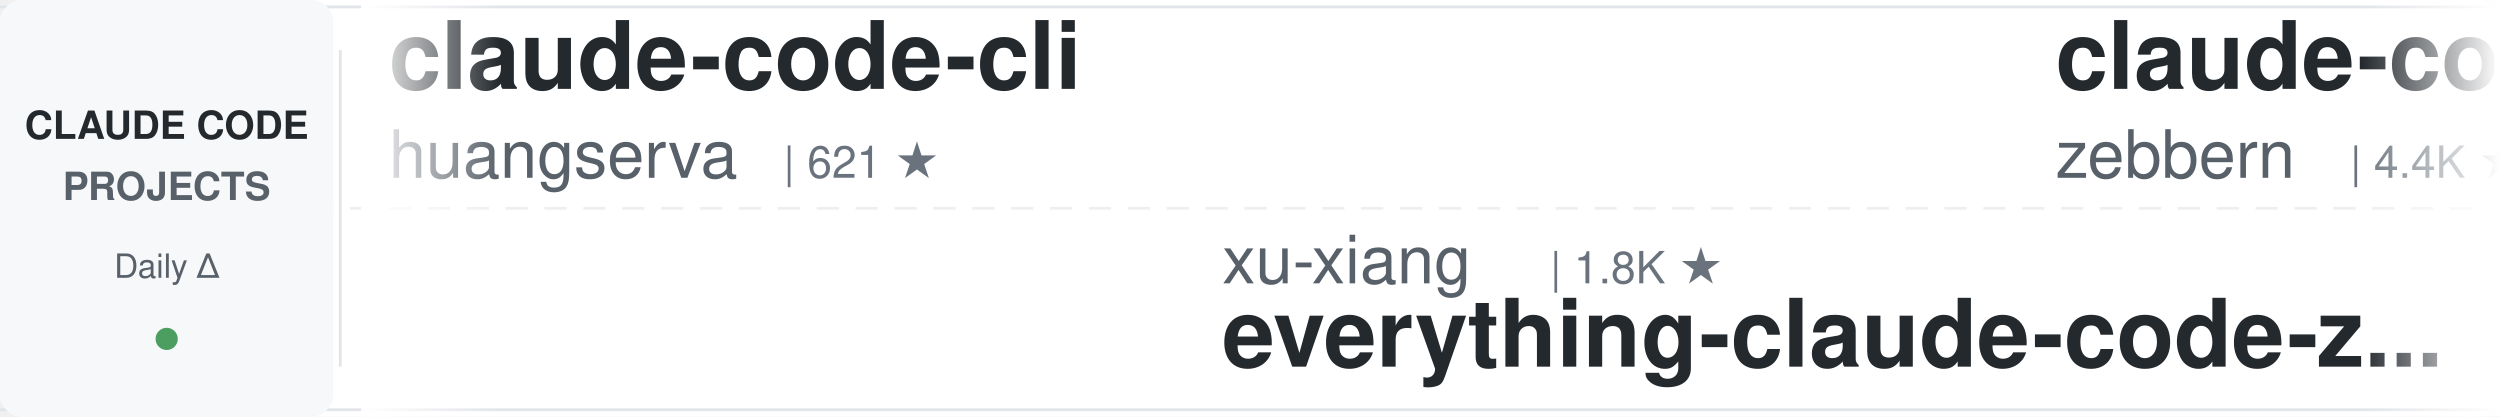
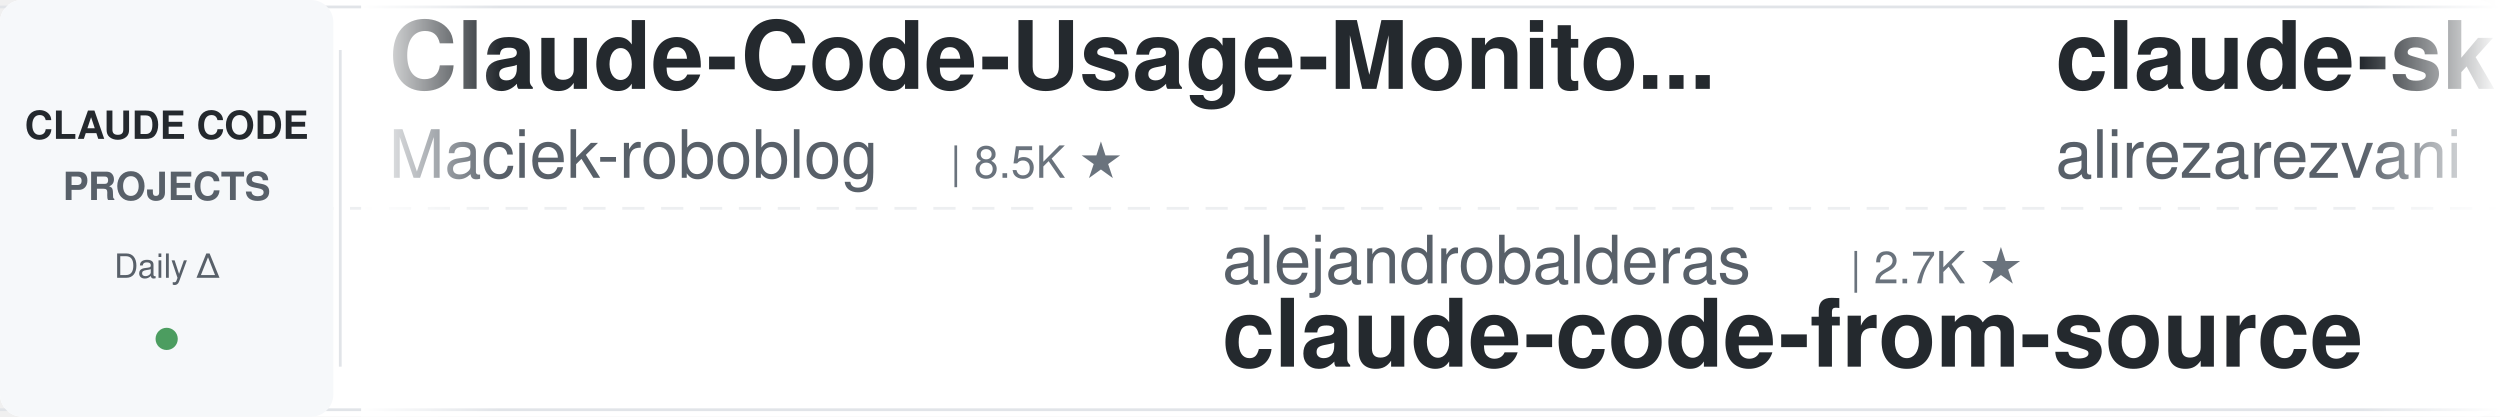
<svg xmlns="http://www.w3.org/2000/svg" width="900" height="150">
  <defs>
    <linearGradient id="leftFade" x1="0%" y1="0%" x2="100%" y2="0%">
      <stop offset="0%" style="stop-color:#ffffff;stop-opacity:1" />
      <stop offset="100%" style="stop-color:#ffffff;stop-opacity:0" />
    </linearGradient>
    <linearGradient id="rightFade" x1="0%" y1="0%" x2="100%" y2="0%">
      <stop offset="0%" style="stop-color:#ffffff;stop-opacity:0" />
      <stop offset="100%" style="stop-color:#ffffff;stop-opacity:1" />
    </linearGradient>
  </defs>
  <rect width="900" height="150" fill="#ffffff" rx="8" />
  <rect x="0" y="2" width="900" height="1" fill="#e1e4e8" />
  <rect x="0" y="147" width="900" height="1" fill="#e1e4e8" />
  <line x1="0" y1="75" x2="900" y2="75" stroke="#e1e4e8" stroke-width="1" stroke-dasharray="8 6" opacity="0.6" />
  <rect x="0" y="0" width="120" height="150" fill="#f6f8fa" rx="8" />
  <text x="60" y="50" font-family="-apple-system, BlinkMacSystemFont, 'Segoe UI', Helvetica, Arial, sans-serif" font-size="14" font-weight="600" fill="#24292e" text-anchor="middle">CLAUDE CODE</text>
  <text x="60" y="72" font-family="-apple-system, BlinkMacSystemFont, 'Segoe UI', Helvetica, Arial, sans-serif" font-size="14" font-weight="600" fill="#586069" text-anchor="middle">PROJECTS</text>
  <text x="60" y="100" font-family="-apple-system, BlinkMacSystemFont, 'Segoe UI', Helvetica, Arial, sans-serif" font-size="12" font-weight="500" fill="#586069" text-anchor="middle">Daily Δ</text>
  <circle cx="60" cy="122" r="4" fill="#22863a" opacity="0.8" />
  <rect x="122" y="18" width="1" height="114" fill="#e1e4e8" />
  <clipPath id="tickerClip">
    <rect x="130" y="0" width="770" height="150" />
  </clipPath>
  <g clip-path="url(#tickerClip)">
    <g id="tickerItems">
      <animateTransform attributeName="transform" attributeType="XML" type="translate" from="0 0" to="-3000 0" dur="54s" repeatCount="indefinite" />
      <g transform="translate(0, 0)">
-         <text x="140" y="32" font-family="-apple-system, BlinkMacSystemFont, 'Segoe UI', Helvetica, Arial, sans-serif" font-size="34" font-weight="600" fill="#24292e">claude-code-cli</text>
-         <text x="140" y="64" font-family="-apple-system, BlinkMacSystemFont, 'Segoe UI', Helvetica, Arial, sans-serif" font-size="24" font-weight="400" fill="#586069">huangserva</text>
-         <text x="282" y="64" font-family="-apple-system, BlinkMacSystemFont, 'Segoe UI', Helvetica, Arial, sans-serif" font-size="16" font-weight="500" fill="#6a737d">| 621 ★</text>
+         <text x="140" y="32" font-family="-apple-system, BlinkMacSystemFont, 'Segoe UI', Helvetica, Arial, sans-serif" font-size="34" font-weight="600" fill="#24292e">Claude-Code-Usage-Monito...</text>
+         <text x="140" y="64" font-family="-apple-system, BlinkMacSystemFont, 'Segoe UI', Helvetica, Arial, sans-serif" font-size="24" font-weight="400" fill="#586069">Maciek-roboblog</text>
+         <text x="342" y="64" font-family="-apple-system, BlinkMacSystemFont, 'Segoe UI', Helvetica, Arial, sans-serif" font-size="16" font-weight="500" fill="#6a737d">| 8.5K ★</text>
      </g>
      <g transform="translate(300, 0)">
-         <text x="140" y="102" font-family="-apple-system, BlinkMacSystemFont, 'Segoe UI', Helvetica, Arial, sans-serif" font-size="24" font-weight="400" fill="#586069">xu-xiang</text>
-         <text x="258" y="102" font-family="-apple-system, BlinkMacSystemFont, 'Segoe UI', Helvetica, Arial, sans-serif" font-size="16" font-weight="500" fill="#6a737d">| 1.8K ★</text>
-         <text x="140" y="132" font-family="-apple-system, BlinkMacSystemFont, 'Segoe UI', Helvetica, Arial, sans-serif" font-size="34" font-weight="600" fill="#24292e">everything-claude-code-z...</text>
+         <text x="140" y="102" font-family="-apple-system, BlinkMacSystemFont, 'Segoe UI', Helvetica, Arial, sans-serif" font-size="24" font-weight="400" fill="#586069">alejandrobalderas</text>
+         <text x="366" y="102" font-family="-apple-system, BlinkMacSystemFont, 'Segoe UI', Helvetica, Arial, sans-serif" font-size="16" font-weight="500" fill="#6a737d">| 2.7K ★</text>
+         <text x="140" y="132" font-family="-apple-system, BlinkMacSystemFont, 'Segoe UI', Helvetica, Arial, sans-serif" font-size="34" font-weight="600" fill="#24292e">claude-code-from-source</text>
      </g>
      <g transform="translate(600, 0)">
-         <text x="140" y="32" font-family="-apple-system, BlinkMacSystemFont, 'Segoe UI', Helvetica, Arial, sans-serif" font-size="34" font-weight="600" fill="#24292e">claude-code-guide</text>
-         <text x="140" y="64" font-family="-apple-system, BlinkMacSystemFont, 'Segoe UI', Helvetica, Arial, sans-serif" font-size="24" font-weight="400" fill="#586069">zebbern</text>
-         <text x="246" y="64" font-family="-apple-system, BlinkMacSystemFont, 'Segoe UI', Helvetica, Arial, sans-serif" font-size="16" font-weight="500" fill="#6a737d">| 4.4K ★</text>
+         <text x="140" y="32" font-family="-apple-system, BlinkMacSystemFont, 'Segoe UI', Helvetica, Arial, sans-serif" font-size="34" font-weight="600" fill="#24292e">claude-skills</text>
+         <text x="140" y="64" font-family="-apple-system, BlinkMacSystemFont, 'Segoe UI', Helvetica, Arial, sans-serif" font-size="24" font-weight="400" fill="#586069">alirezarezvani</text>
+         <text x="330" y="64" font-family="-apple-system, BlinkMacSystemFont, 'Segoe UI', Helvetica, Arial, sans-serif" font-size="16" font-weight="500" fill="#6a737d">| 23.3K ★</text>
      </g>
      <g transform="translate(900, 0)">
-         <text x="140" y="102" font-family="-apple-system, BlinkMacSystemFont, 'Segoe UI', Helvetica, Arial, sans-serif" font-size="24" font-weight="400" fill="#586069">router-for-me</text>
-         <text x="318" y="102" font-family="-apple-system, BlinkMacSystemFont, 'Segoe UI', Helvetica, Arial, sans-serif" font-size="16" font-weight="500" fill="#6a737d">| 45.3K ★</text>
-         <text x="140" y="132" font-family="-apple-system, BlinkMacSystemFont, 'Segoe UI', Helvetica, Arial, sans-serif" font-size="34" font-weight="600" fill="#24292e">CLIProxyAPI</text>
+         <text x="140" y="102" font-family="-apple-system, BlinkMacSystemFont, 'Segoe UI', Helvetica, Arial, sans-serif" font-size="24" font-weight="400" fill="#586069">FlorianBruniaux</text>
+         <text x="342" y="102" font-family="-apple-system, BlinkMacSystemFont, 'Segoe UI', Helvetica, Arial, sans-serif" font-size="16" font-weight="500" fill="#6a737d">| 5.6K ★</text>
+         <text x="140" y="132" font-family="-apple-system, BlinkMacSystemFont, 'Segoe UI', Helvetica, Arial, sans-serif" font-size="34" font-weight="600" fill="#24292e">claude-code-ultimate-gui...</text>
      </g>
      <g transform="translate(1200, 0)">
-         <text x="140" y="32" font-family="-apple-system, BlinkMacSystemFont, 'Segoe UI', Helvetica, Arial, sans-serif" font-size="34" font-weight="600" fill="#24292e">ECC</text>
-         <text x="140" y="64" font-family="-apple-system, BlinkMacSystemFont, 'Segoe UI', Helvetica, Arial, sans-serif" font-size="24" font-weight="400" fill="#586069">affaan-m</text>
-         <text x="258" y="64" font-family="-apple-system, BlinkMacSystemFont, 'Segoe UI', Helvetica, Arial, sans-serif" font-size="16" font-weight="500" fill="#6a737d">| 234.3K ★</text>
+         <text x="140" y="32" font-family="-apple-system, BlinkMacSystemFont, 'Segoe UI', Helvetica, Arial, sans-serif" font-size="34" font-weight="600" fill="#24292e">skills</text>
+         <text x="140" y="64" font-family="-apple-system, BlinkMacSystemFont, 'Segoe UI', Helvetica, Arial, sans-serif" font-size="24" font-weight="400" fill="#586069">anthropics</text>
+         <text x="282" y="64" font-family="-apple-system, BlinkMacSystemFont, 'Segoe UI', Helvetica, Arial, sans-serif" font-size="16" font-weight="500" fill="#6a737d">| 164.7K ★</text>
      </g>
      <g transform="translate(1500, 0)">
-         <text x="140" y="102" font-family="-apple-system, BlinkMacSystemFont, 'Segoe UI', Helvetica, Arial, sans-serif" font-size="24" font-weight="400" fill="#586069">diet103</text>
-         <text x="246" y="102" font-family="-apple-system, BlinkMacSystemFont, 'Segoe UI', Helvetica, Arial, sans-serif" font-size="16" font-weight="500" fill="#6a737d">| 10.0K ★</text>
-         <text x="140" y="132" font-family="-apple-system, BlinkMacSystemFont, 'Segoe UI', Helvetica, Arial, sans-serif" font-size="34" font-weight="600" fill="#24292e">claude-code-infrastructu...</text>
+         <text x="140" y="102" font-family="-apple-system, BlinkMacSystemFont, 'Segoe UI', Helvetica, Arial, sans-serif" font-size="24" font-weight="400" fill="#586069">lorryjovens-hub</text>
+         <text x="342" y="102" font-family="-apple-system, BlinkMacSystemFont, 'Segoe UI', Helvetica, Arial, sans-serif" font-size="16" font-weight="500" fill="#6a737d">| 1.7K ★</text>
+         <text x="140" y="132" font-family="-apple-system, BlinkMacSystemFont, 'Segoe UI', Helvetica, Arial, sans-serif" font-size="34" font-weight="600" fill="#24292e">claude-code-rust</text>
      </g>
      <g transform="translate(1800, 0)">
-         <text x="140" y="32" font-family="-apple-system, BlinkMacSystemFont, 'Segoe UI', Helvetica, Arial, sans-serif" font-size="34" font-weight="600" fill="#24292e">claude-code-rust</text>
-         <text x="140" y="64" font-family="-apple-system, BlinkMacSystemFont, 'Segoe UI', Helvetica, Arial, sans-serif" font-size="24" font-weight="400" fill="#586069">lorryjovens-hub</text>
-         <text x="342" y="64" font-family="-apple-system, BlinkMacSystemFont, 'Segoe UI', Helvetica, Arial, sans-serif" font-size="16" font-weight="500" fill="#6a737d">| 1.7K ★</text>
+         <text x="140" y="32" font-family="-apple-system, BlinkMacSystemFont, 'Segoe UI', Helvetica, Arial, sans-serif" font-size="34" font-weight="600" fill="#24292e">claude-code-from-scratch</text>
+         <text x="140" y="64" font-family="-apple-system, BlinkMacSystemFont, 'Segoe UI', Helvetica, Arial, sans-serif" font-size="24" font-weight="400" fill="#586069">Windy3f3f3f3f</text>
+         <text x="318" y="64" font-family="-apple-system, BlinkMacSystemFont, 'Segoe UI', Helvetica, Arial, sans-serif" font-size="16" font-weight="500" fill="#6a737d">| 2.5K ★</text>
      </g>
      <g transform="translate(2100, 0)">
-         <text x="140" y="102" font-family="-apple-system, BlinkMacSystemFont, 'Segoe UI', Helvetica, Arial, sans-serif" font-size="24" font-weight="400" fill="#586069">anthropics</text>
-         <text x="282" y="102" font-family="-apple-system, BlinkMacSystemFont, 'Segoe UI', Helvetica, Arial, sans-serif" font-size="16" font-weight="500" fill="#6a737d">| 8.5K ★</text>
-         <text x="140" y="132" font-family="-apple-system, BlinkMacSystemFont, 'Segoe UI', Helvetica, Arial, sans-serif" font-size="34" font-weight="600" fill="#24292e">claude-code-action</text>
+         <text x="140" y="102" font-family="-apple-system, BlinkMacSystemFont, 'Segoe UI', Helvetica, Arial, sans-serif" font-size="24" font-weight="400" fill="#586069">disler</text>
+         <text x="234" y="102" font-family="-apple-system, BlinkMacSystemFont, 'Segoe UI', Helvetica, Arial, sans-serif" font-size="16" font-weight="500" fill="#6a737d">| 3.9K ★</text>
+         <text x="140" y="132" font-family="-apple-system, BlinkMacSystemFont, 'Segoe UI', Helvetica, Arial, sans-serif" font-size="34" font-weight="600" fill="#24292e">claude-code-hooks-master...</text>
      </g>
      <g transform="translate(2400, 0)">
-         <text x="140" y="32" font-family="-apple-system, BlinkMacSystemFont, 'Segoe UI', Helvetica, Arial, sans-serif" font-size="34" font-weight="600" fill="#24292e">claude-code-proxy</text>
-         <text x="140" y="64" font-family="-apple-system, BlinkMacSystemFont, 'Segoe UI', Helvetica, Arial, sans-serif" font-size="24" font-weight="400" fill="#586069">1rgs</text>
-         <text x="210" y="64" font-family="-apple-system, BlinkMacSystemFont, 'Segoe UI', Helvetica, Arial, sans-serif" font-size="16" font-weight="500" fill="#6a737d">| 3.7K ★</text>
+         <text x="140" y="32" font-family="-apple-system, BlinkMacSystemFont, 'Segoe UI', Helvetica, Arial, sans-serif" font-size="34" font-weight="600" fill="#24292e">awesome-claude-code-tool...</text>
+         <text x="140" y="64" font-family="-apple-system, BlinkMacSystemFont, 'Segoe UI', Helvetica, Arial, sans-serif" font-size="24" font-weight="400" fill="#586069">rohitg00</text>
+         <text x="258" y="64" font-family="-apple-system, BlinkMacSystemFont, 'Segoe UI', Helvetica, Arial, sans-serif" font-size="16" font-weight="500" fill="#6a737d">| 2.4K ★</text>
      </g>
      <g transform="translate(2700, 0)">
-         <text x="140" y="102" font-family="-apple-system, BlinkMacSystemFont, 'Segoe UI', Helvetica, Arial, sans-serif" font-size="24" font-weight="400" fill="#586069">davila7</text>
-         <text x="246" y="102" font-family="-apple-system, BlinkMacSystemFont, 'Segoe UI', Helvetica, Arial, sans-serif" font-size="16" font-weight="500" fill="#6a737d">| 29.9K ★</text>
-         <text x="140" y="132" font-family="-apple-system, BlinkMacSystemFont, 'Segoe UI', Helvetica, Arial, sans-serif" font-size="34" font-weight="600" fill="#24292e">claude-code-templates</text>
+         <text x="140" y="102" font-family="-apple-system, BlinkMacSystemFont, 'Segoe UI', Helvetica, Arial, sans-serif" font-size="24" font-weight="400" fill="#586069">RichardAtCT</text>
+         <text x="294" y="102" font-family="-apple-system, BlinkMacSystemFont, 'Segoe UI', Helvetica, Arial, sans-serif" font-size="16" font-weight="500" fill="#6a737d">| 2.7K ★</text>
+         <text x="140" y="132" font-family="-apple-system, BlinkMacSystemFont, 'Segoe UI', Helvetica, Arial, sans-serif" font-size="34" font-weight="600" fill="#24292e">claude-code-telegram</text>
      </g>
      <g transform="translate(3000, 0)">
-         <text x="140" y="32" font-family="-apple-system, BlinkMacSystemFont, 'Segoe UI', Helvetica, Arial, sans-serif" font-size="34" font-weight="600" fill="#24292e">claude-code-cli</text>
-         <text x="140" y="64" font-family="-apple-system, BlinkMacSystemFont, 'Segoe UI', Helvetica, Arial, sans-serif" font-size="24" font-weight="400" fill="#586069">huangserva</text>
-         <text x="282" y="64" font-family="-apple-system, BlinkMacSystemFont, 'Segoe UI', Helvetica, Arial, sans-serif" font-size="16" font-weight="500" fill="#6a737d">| 621 ★</text>
+         <text x="140" y="32" font-family="-apple-system, BlinkMacSystemFont, 'Segoe UI', Helvetica, Arial, sans-serif" font-size="34" font-weight="600" fill="#24292e">Claude-Code-Usage-Monito...</text>
+         <text x="140" y="64" font-family="-apple-system, BlinkMacSystemFont, 'Segoe UI', Helvetica, Arial, sans-serif" font-size="24" font-weight="400" fill="#586069">Maciek-roboblog</text>
+         <text x="342" y="64" font-family="-apple-system, BlinkMacSystemFont, 'Segoe UI', Helvetica, Arial, sans-serif" font-size="16" font-weight="500" fill="#6a737d">| 8.5K ★</text>
      </g>
      <g transform="translate(3300, 0)">
-         <text x="140" y="102" font-family="-apple-system, BlinkMacSystemFont, 'Segoe UI', Helvetica, Arial, sans-serif" font-size="24" font-weight="400" fill="#586069">xu-xiang</text>
-         <text x="258" y="102" font-family="-apple-system, BlinkMacSystemFont, 'Segoe UI', Helvetica, Arial, sans-serif" font-size="16" font-weight="500" fill="#6a737d">| 1.8K ★</text>
-         <text x="140" y="132" font-family="-apple-system, BlinkMacSystemFont, 'Segoe UI', Helvetica, Arial, sans-serif" font-size="34" font-weight="600" fill="#24292e">everything-claude-code-z...</text>
+         <text x="140" y="102" font-family="-apple-system, BlinkMacSystemFont, 'Segoe UI', Helvetica, Arial, sans-serif" font-size="24" font-weight="400" fill="#586069">alejandrobalderas</text>
+         <text x="366" y="102" font-family="-apple-system, BlinkMacSystemFont, 'Segoe UI', Helvetica, Arial, sans-serif" font-size="16" font-weight="500" fill="#6a737d">| 2.7K ★</text>
+         <text x="140" y="132" font-family="-apple-system, BlinkMacSystemFont, 'Segoe UI', Helvetica, Arial, sans-serif" font-size="34" font-weight="600" fill="#24292e">claude-code-from-source</text>
      </g>
      <g transform="translate(3600, 0)">
-         <text x="140" y="32" font-family="-apple-system, BlinkMacSystemFont, 'Segoe UI', Helvetica, Arial, sans-serif" font-size="34" font-weight="600" fill="#24292e">claude-code-guide</text>
-         <text x="140" y="64" font-family="-apple-system, BlinkMacSystemFont, 'Segoe UI', Helvetica, Arial, sans-serif" font-size="24" font-weight="400" fill="#586069">zebbern</text>
-         <text x="246" y="64" font-family="-apple-system, BlinkMacSystemFont, 'Segoe UI', Helvetica, Arial, sans-serif" font-size="16" font-weight="500" fill="#6a737d">| 4.4K ★</text>
+         <text x="140" y="32" font-family="-apple-system, BlinkMacSystemFont, 'Segoe UI', Helvetica, Arial, sans-serif" font-size="34" font-weight="600" fill="#24292e">claude-skills</text>
+         <text x="140" y="64" font-family="-apple-system, BlinkMacSystemFont, 'Segoe UI', Helvetica, Arial, sans-serif" font-size="24" font-weight="400" fill="#586069">alirezarezvani</text>
+         <text x="330" y="64" font-family="-apple-system, BlinkMacSystemFont, 'Segoe UI', Helvetica, Arial, sans-serif" font-size="16" font-weight="500" fill="#6a737d">| 23.3K ★</text>
      </g>
      <g transform="translate(3900, 0)">
-         <text x="140" y="102" font-family="-apple-system, BlinkMacSystemFont, 'Segoe UI', Helvetica, Arial, sans-serif" font-size="24" font-weight="400" fill="#586069">router-for-me</text>
-         <text x="318" y="102" font-family="-apple-system, BlinkMacSystemFont, 'Segoe UI', Helvetica, Arial, sans-serif" font-size="16" font-weight="500" fill="#6a737d">| 45.3K ★</text>
-         <text x="140" y="132" font-family="-apple-system, BlinkMacSystemFont, 'Segoe UI', Helvetica, Arial, sans-serif" font-size="34" font-weight="600" fill="#24292e">CLIProxyAPI</text>
+         <text x="140" y="102" font-family="-apple-system, BlinkMacSystemFont, 'Segoe UI', Helvetica, Arial, sans-serif" font-size="24" font-weight="400" fill="#586069">FlorianBruniaux</text>
+         <text x="342" y="102" font-family="-apple-system, BlinkMacSystemFont, 'Segoe UI', Helvetica, Arial, sans-serif" font-size="16" font-weight="500" fill="#6a737d">| 5.6K ★</text>
+         <text x="140" y="132" font-family="-apple-system, BlinkMacSystemFont, 'Segoe UI', Helvetica, Arial, sans-serif" font-size="34" font-weight="600" fill="#24292e">claude-code-ultimate-gui...</text>
      </g>
    </g>
  </g>
  <rect x="130" y="0" width="50" height="150" fill="url(#leftFade)" />
  <rect x="850" y="0" width="50" height="150" fill="url(#rightFade)" />
</svg>
